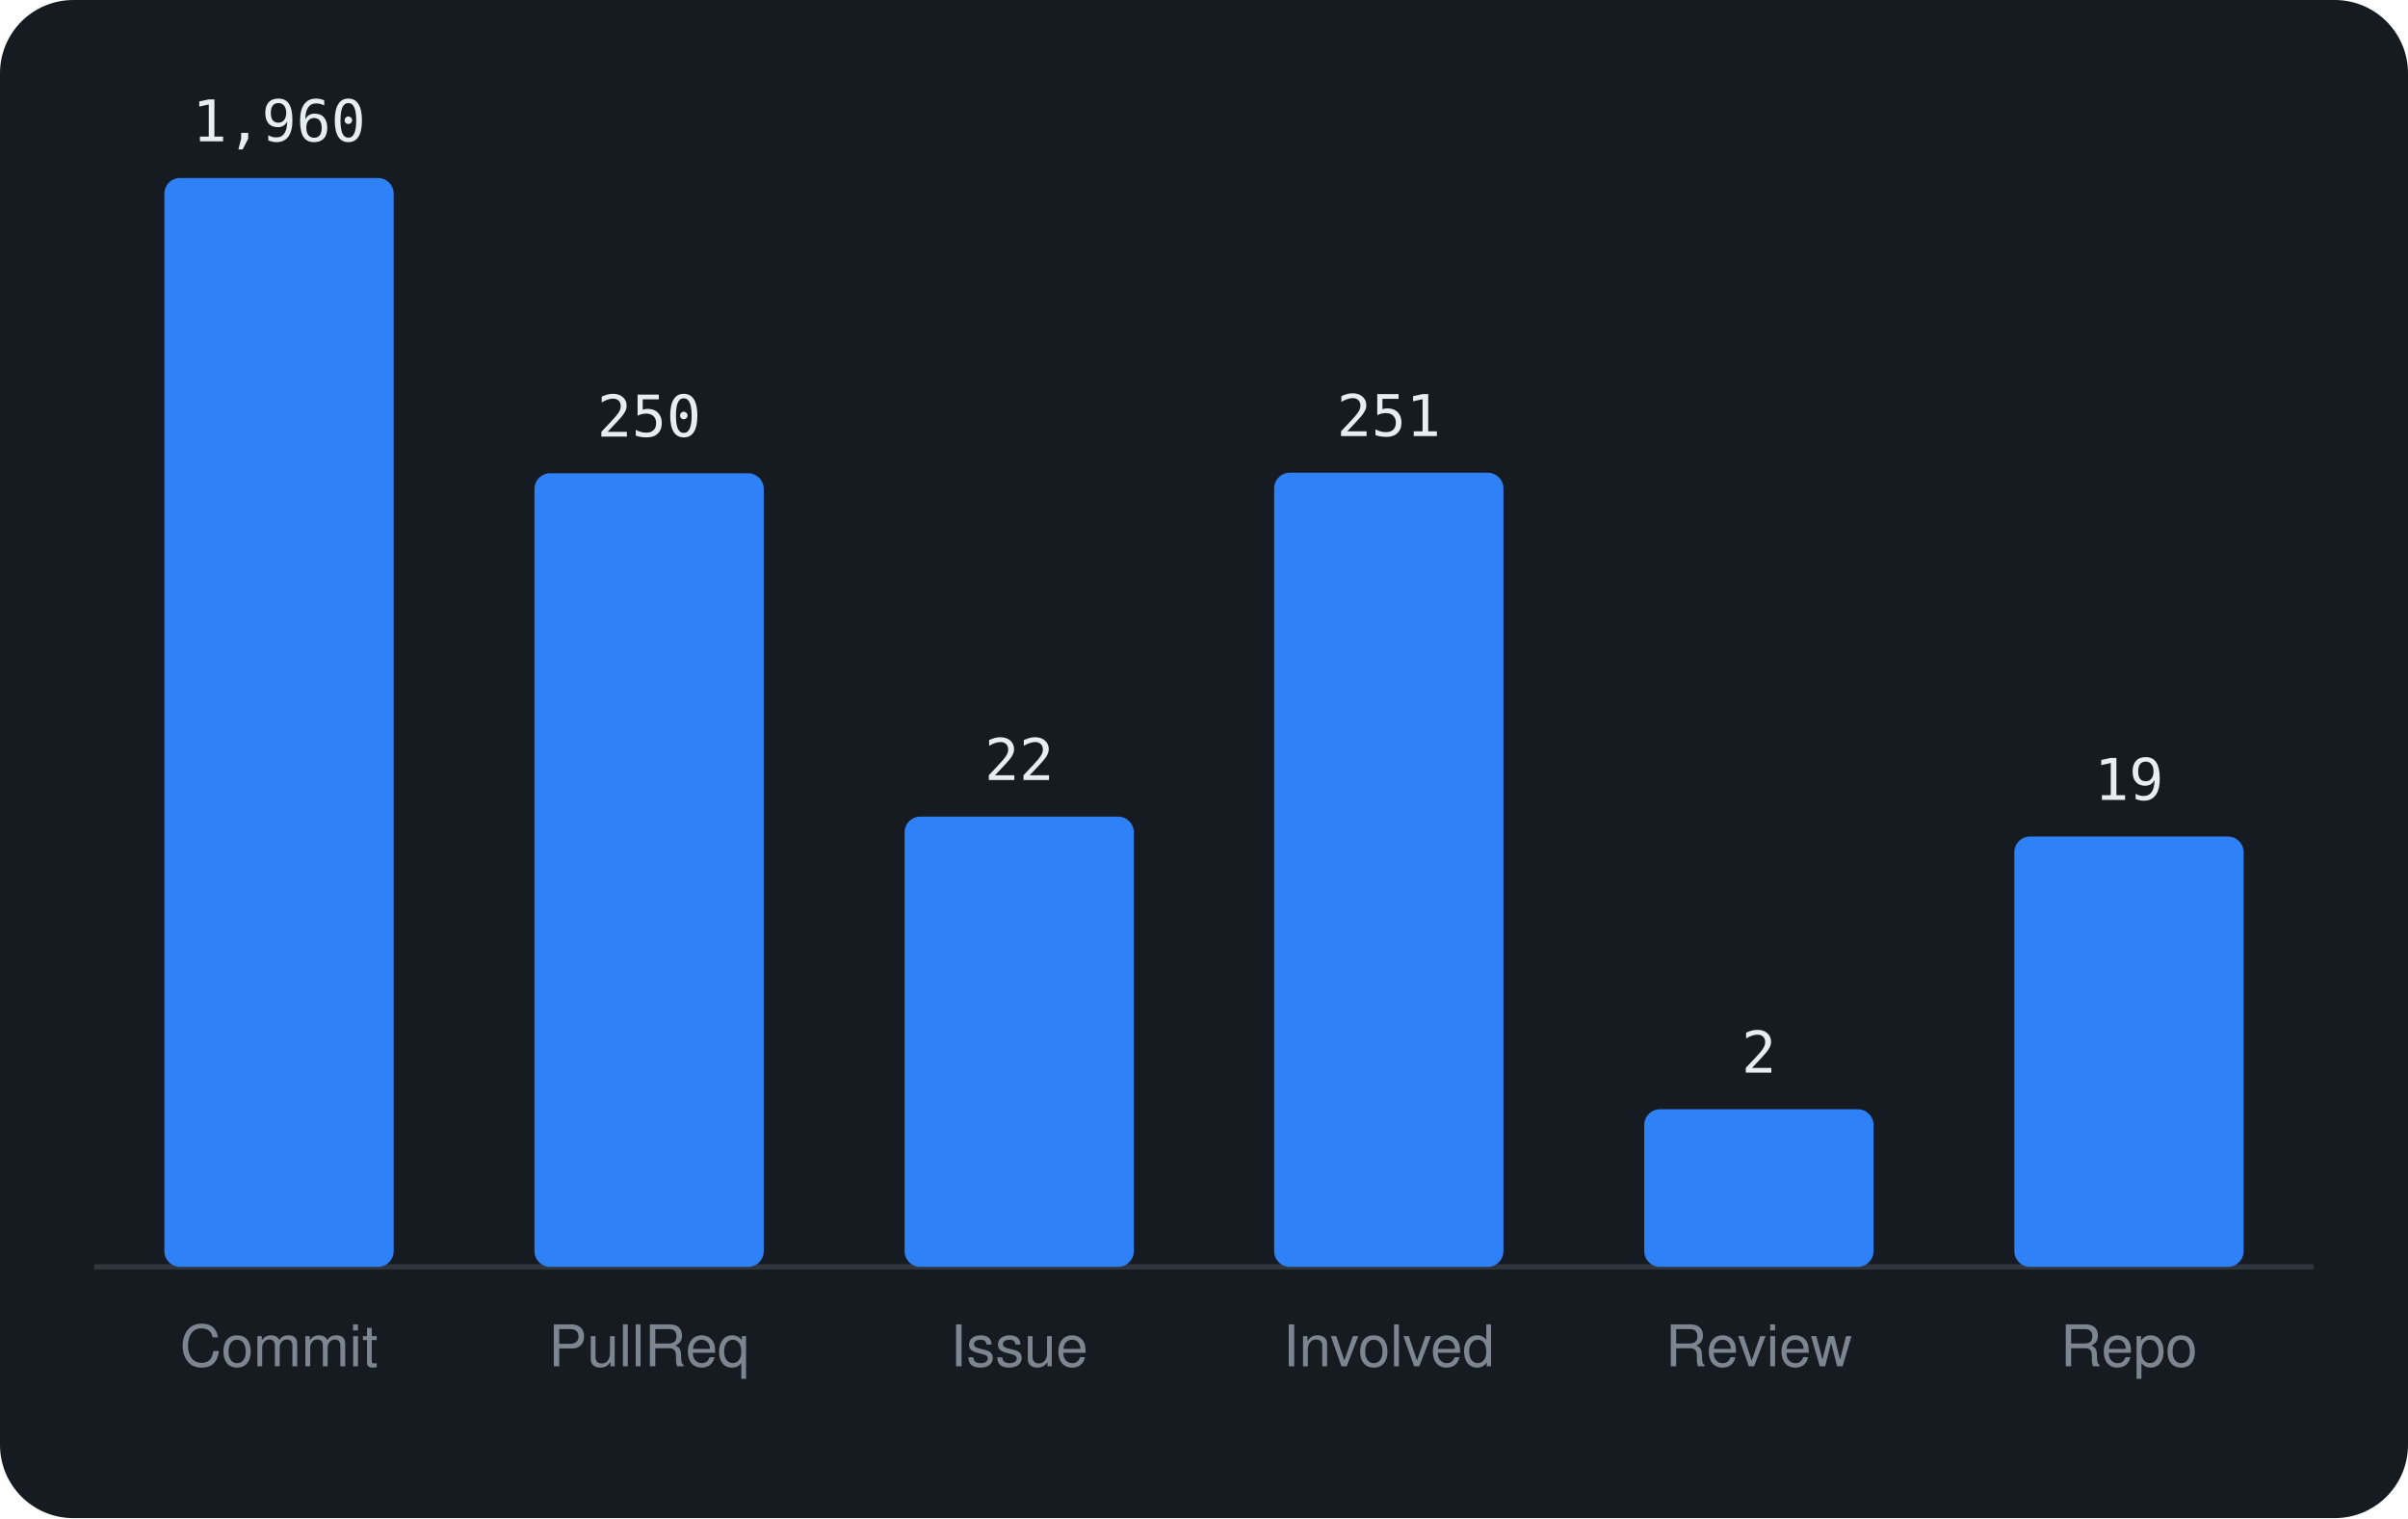
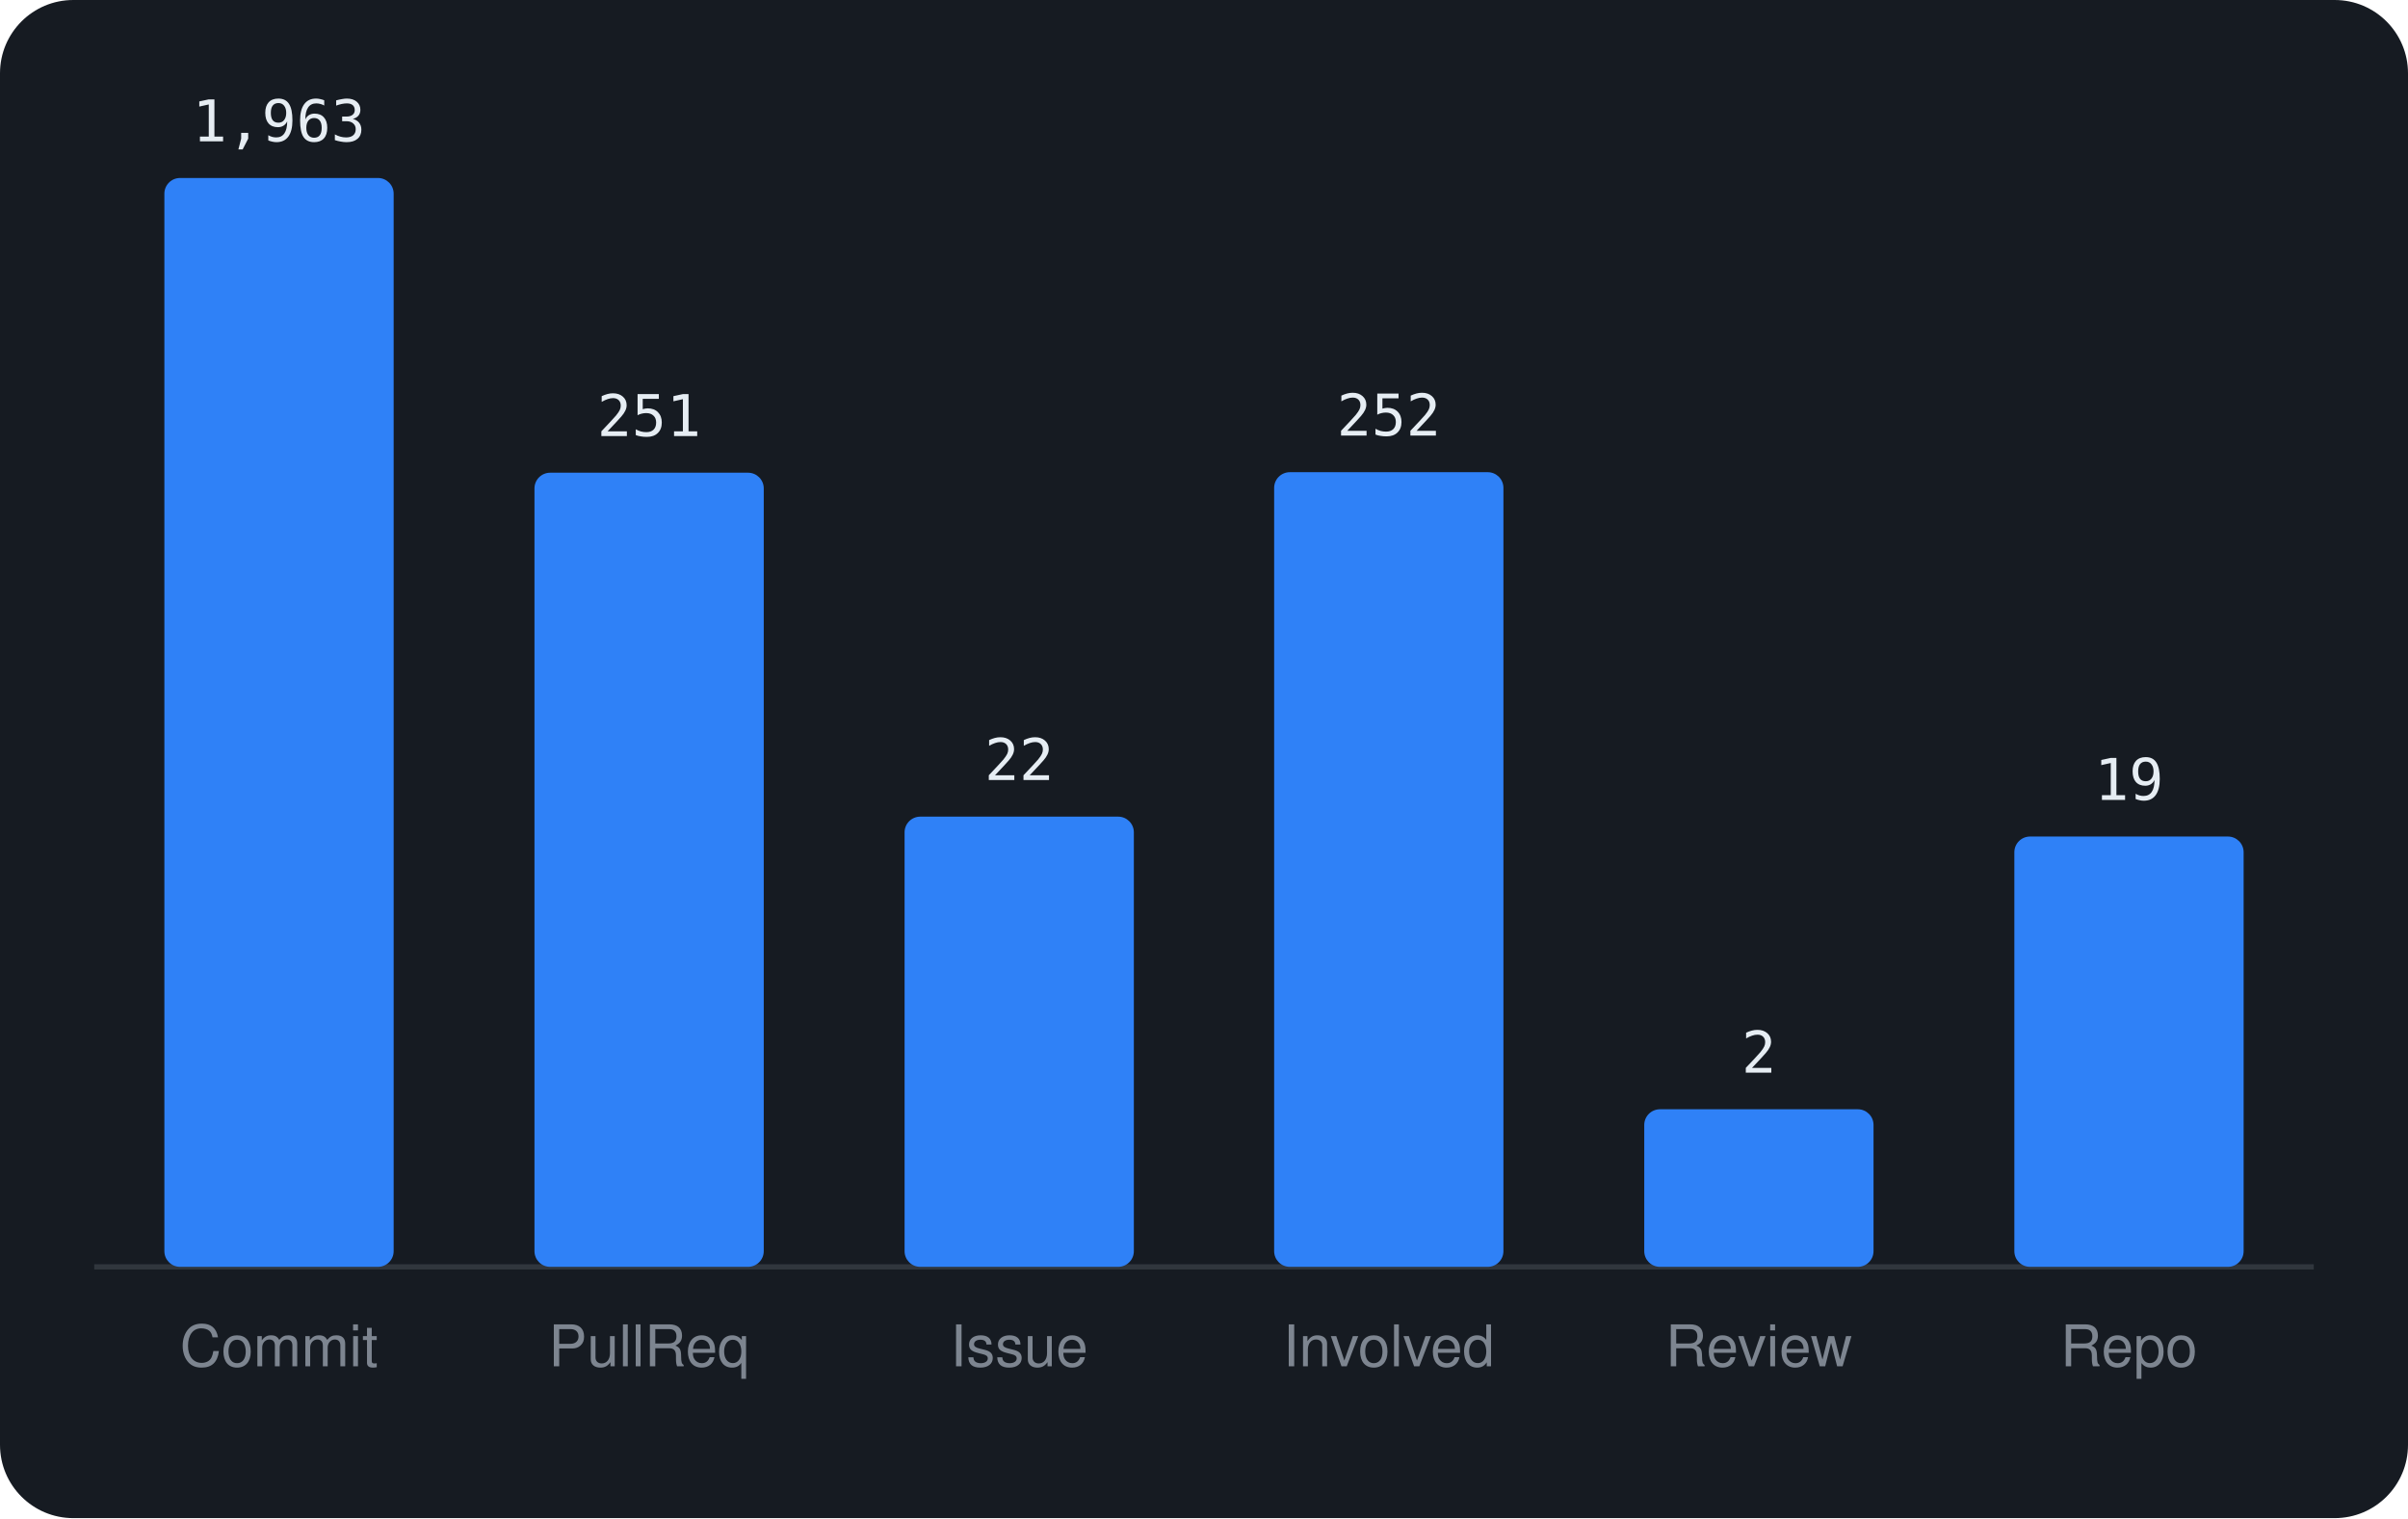
<svg xmlns="http://www.w3.org/2000/svg" viewBox="0 0 460 290" width="460" height="290" font-family="-apple-system,BlinkMacSystemFont,'Segoe UI',Helvetica,Arial,sans-serif">
  <rect width="460" height="290" rx="14" fill="#161b22" />
  <line x1="18" y1="242" x2="442" y2="242" stroke="#30363d" />
  <rect x="31.4" y="34.0" width="43.8" height="208.0" rx="3" fill="#2f81f7" />
-   <text x="53.3" y="27.0" text-anchor="middle" font-size="11" font-family="monospace" fill="#e6edf3">1,960</text>
+   <text x="53.3" y="27.0" text-anchor="middle" font-size="11" font-family="monospace" fill="#e6edf3">1,963</text>
  <text x="53.3" y="261" text-anchor="middle" font-size="11" fill="#7d8590">Commit</text>
-   <rect x="102.1" y="90.4" width="43.8" height="151.6" rx="3" fill="#2f81f7" />
-   <text x="124.0" y="83.4" text-anchor="middle" font-size="11" font-family="monospace" fill="#e6edf3">250</text>
+   <rect x="102.1" y="90.3" width="43.8" height="151.7" rx="3" fill="#2f81f7" />
+   <text x="124.0" y="83.3" text-anchor="middle" font-size="11" font-family="monospace" fill="#e6edf3">251</text>
  <text x="124.0" y="261" text-anchor="middle" font-size="11" fill="#7d8590">PullReq</text>
  <rect x="172.8" y="156.0" width="43.8" height="86.0" rx="3" fill="#2f81f7" />
  <text x="194.7" y="149.0" text-anchor="middle" font-size="11" font-family="monospace" fill="#e6edf3">22</text>
  <text x="194.7" y="261" text-anchor="middle" font-size="11" fill="#7d8590">Issue</text>
-   <rect x="243.4" y="90.3" width="43.8" height="151.7" rx="3" fill="#2f81f7" />
-   <text x="265.3" y="83.3" text-anchor="middle" font-size="11" font-family="monospace" fill="#e6edf3">251</text>
+   <rect x="243.4" y="90.2" width="43.8" height="151.8" rx="3" fill="#2f81f7" />
+   <text x="265.3" y="83.2" text-anchor="middle" font-size="11" font-family="monospace" fill="#e6edf3">252</text>
  <text x="265.3" y="261" text-anchor="middle" font-size="11" fill="#7d8590">Involved</text>
  <rect x="314.1" y="211.9" width="43.8" height="30.1" rx="3" fill="#2f81f7" />
  <text x="336.0" y="204.9" text-anchor="middle" font-size="11" font-family="monospace" fill="#e6edf3">2</text>
  <text x="336.0" y="261" text-anchor="middle" font-size="11" fill="#7d8590">Review</text>
  <rect x="384.8" y="159.8" width="43.8" height="82.2" rx="3" fill="#2f81f7" />
  <text x="406.7" y="152.8" text-anchor="middle" font-size="11" font-family="monospace" fill="#e6edf3">19</text>
  <text x="406.7" y="261" text-anchor="middle" font-size="11" fill="#7d8590">Repo</text>
</svg>
